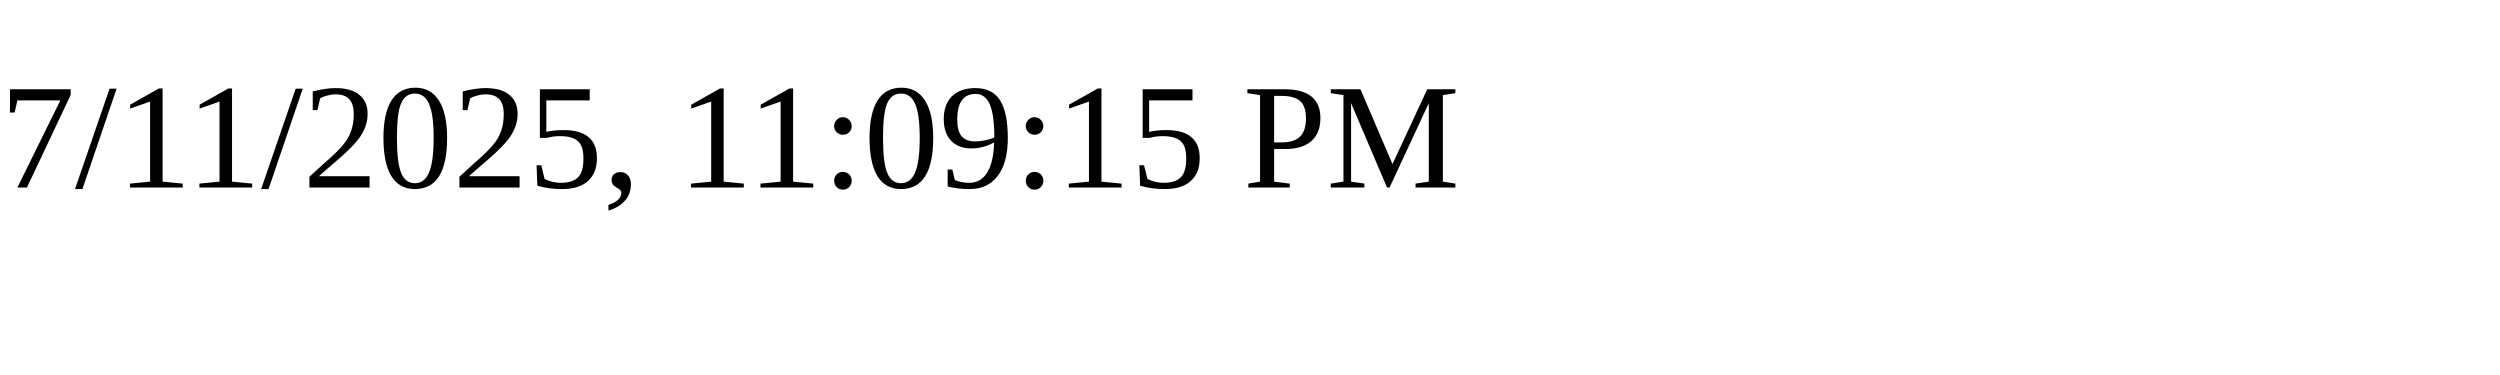
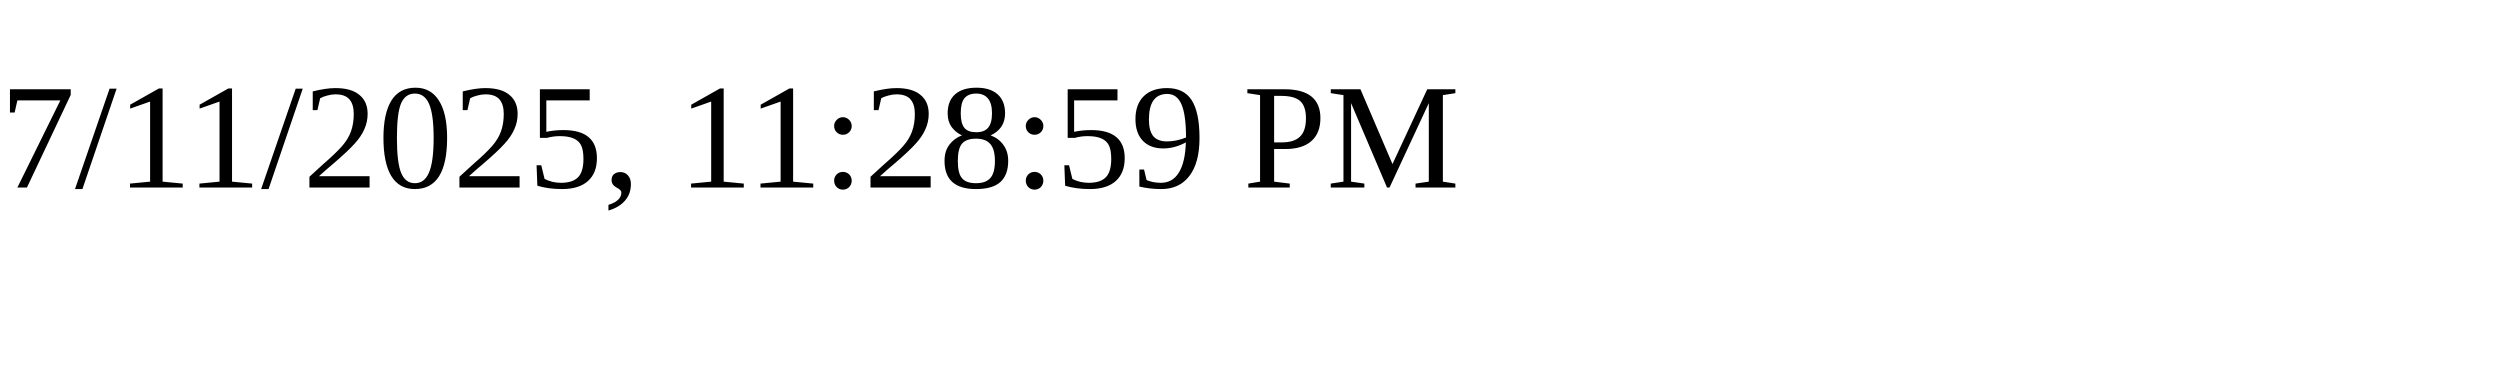
<svg xmlns="http://www.w3.org/2000/svg" height="30" width="200">
-   <text x="0" y="15">7/11/2025, 11:09:15 PM</text>
+   <text x="0" y="15">7/11/2025, 11:28:59 PM</text>
</svg>
